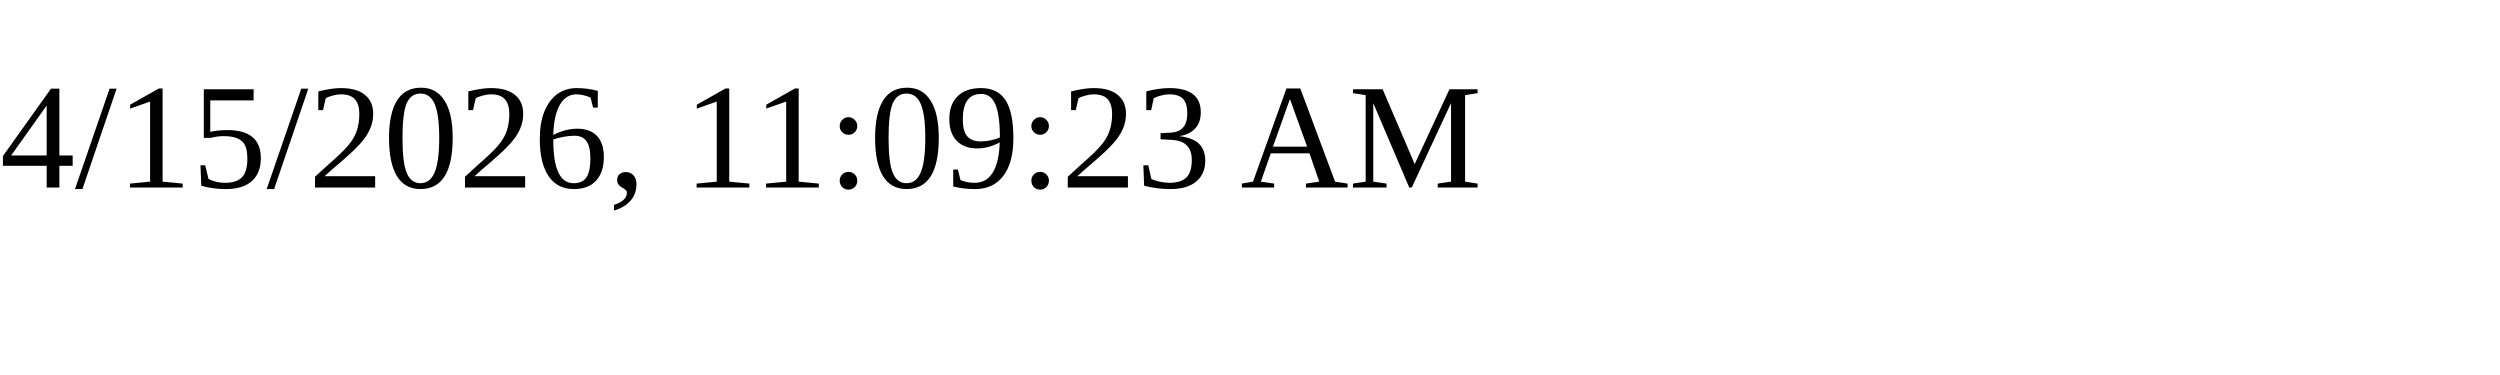
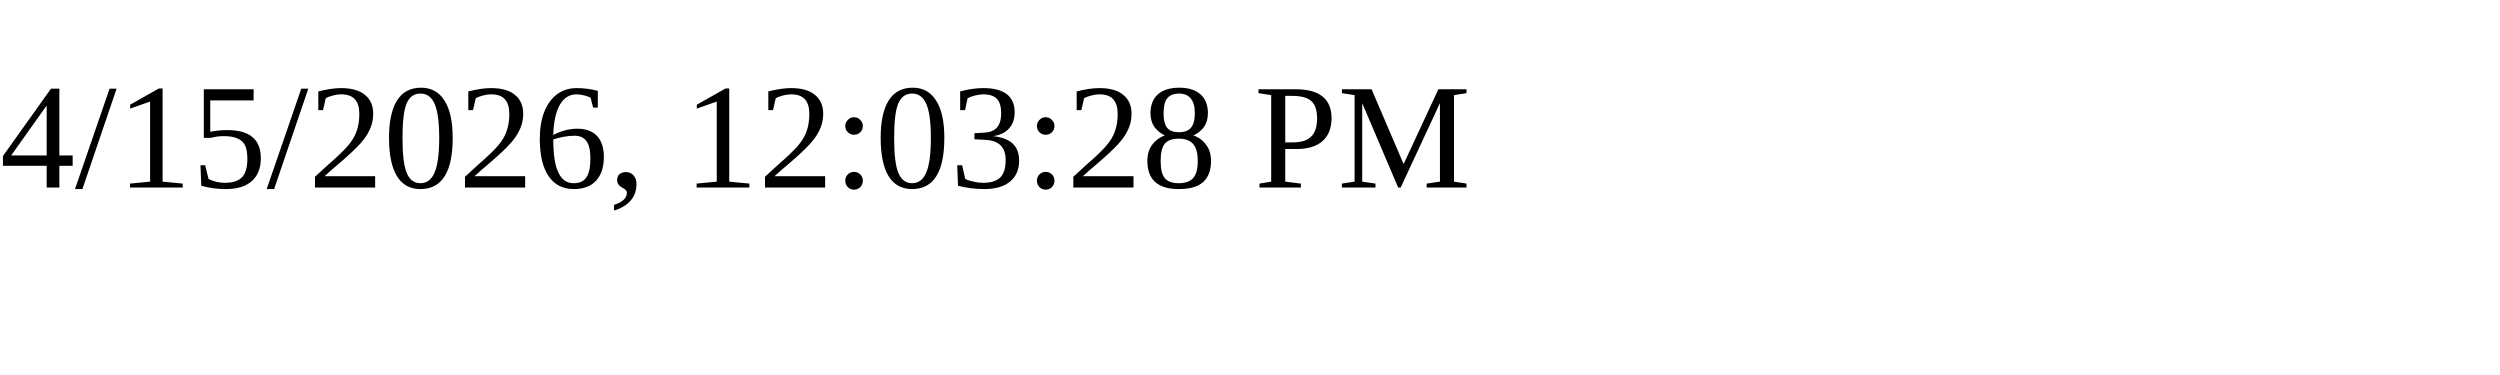
<svg xmlns="http://www.w3.org/2000/svg" height="30" width="200">
-   <text x="0" y="15">4/15/2026, 11:09:23 AM</text>
+   <text x="0" y="15">4/15/2026, 12:03:28 PM</text>
</svg>
